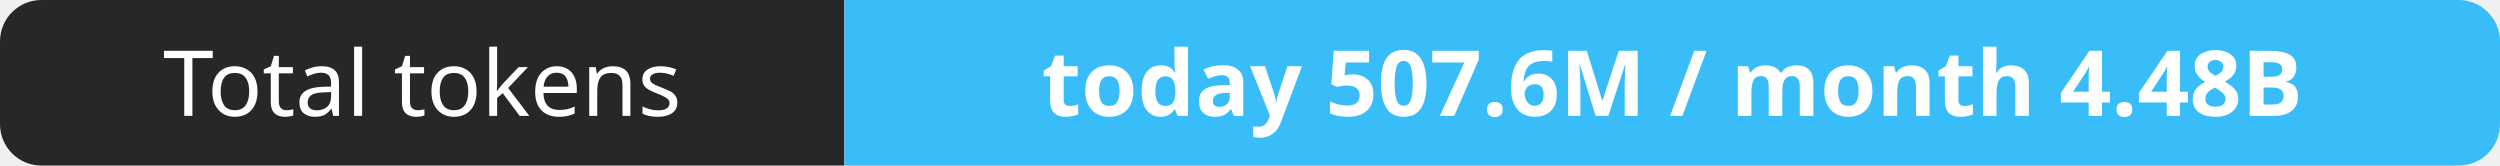
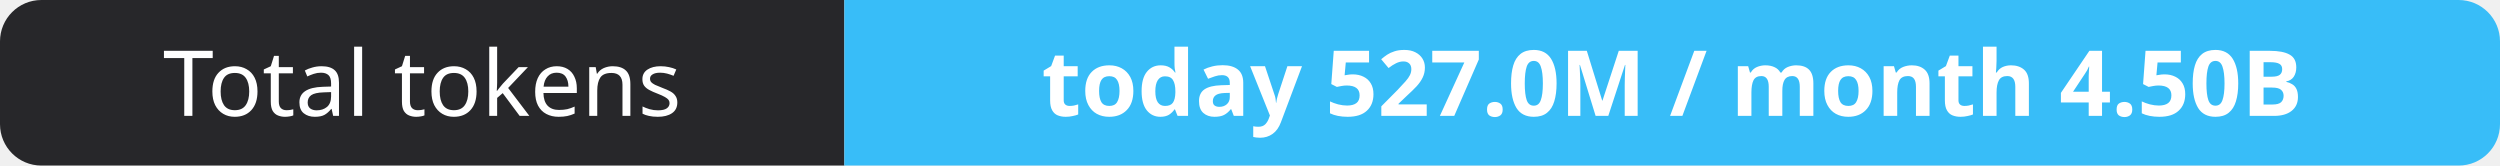
- <svg xmlns="http://www.w3.org/2000/svg" width="302" height="20" role="img" aria-label="Total tokens: today 507.6M / month 4.48B">
+ <svg xmlns="http://www.w3.org/2000/svg" width="302" height="20" role="img" aria-label="Total tokens: today 527.0M / month 4.50B">
  <clipPath id="r">
    <rect width="302" height="20" rx="5" fill="#fff" />
  </clipPath>
  <g clip-path="url(#r)">
    <rect width="102" height="20" fill="#27272a" />
    <rect x="102" width="200" height="20" fill="#38bdf8" />
  </g>
  <g fill="#fff" text-anchor="middle" font-family="Verdana,Geneva,sans-serif" font-size="11">
    <text x="51.0" y="14">Total tokens</text>
-     <text x="202.0" y="14" font-weight="700">today 507.6M / month 4.48B</text>
+     <text x="202.0" y="14" font-weight="700">today 527.0M / month 4.50B</text>
  </g>
</svg>
